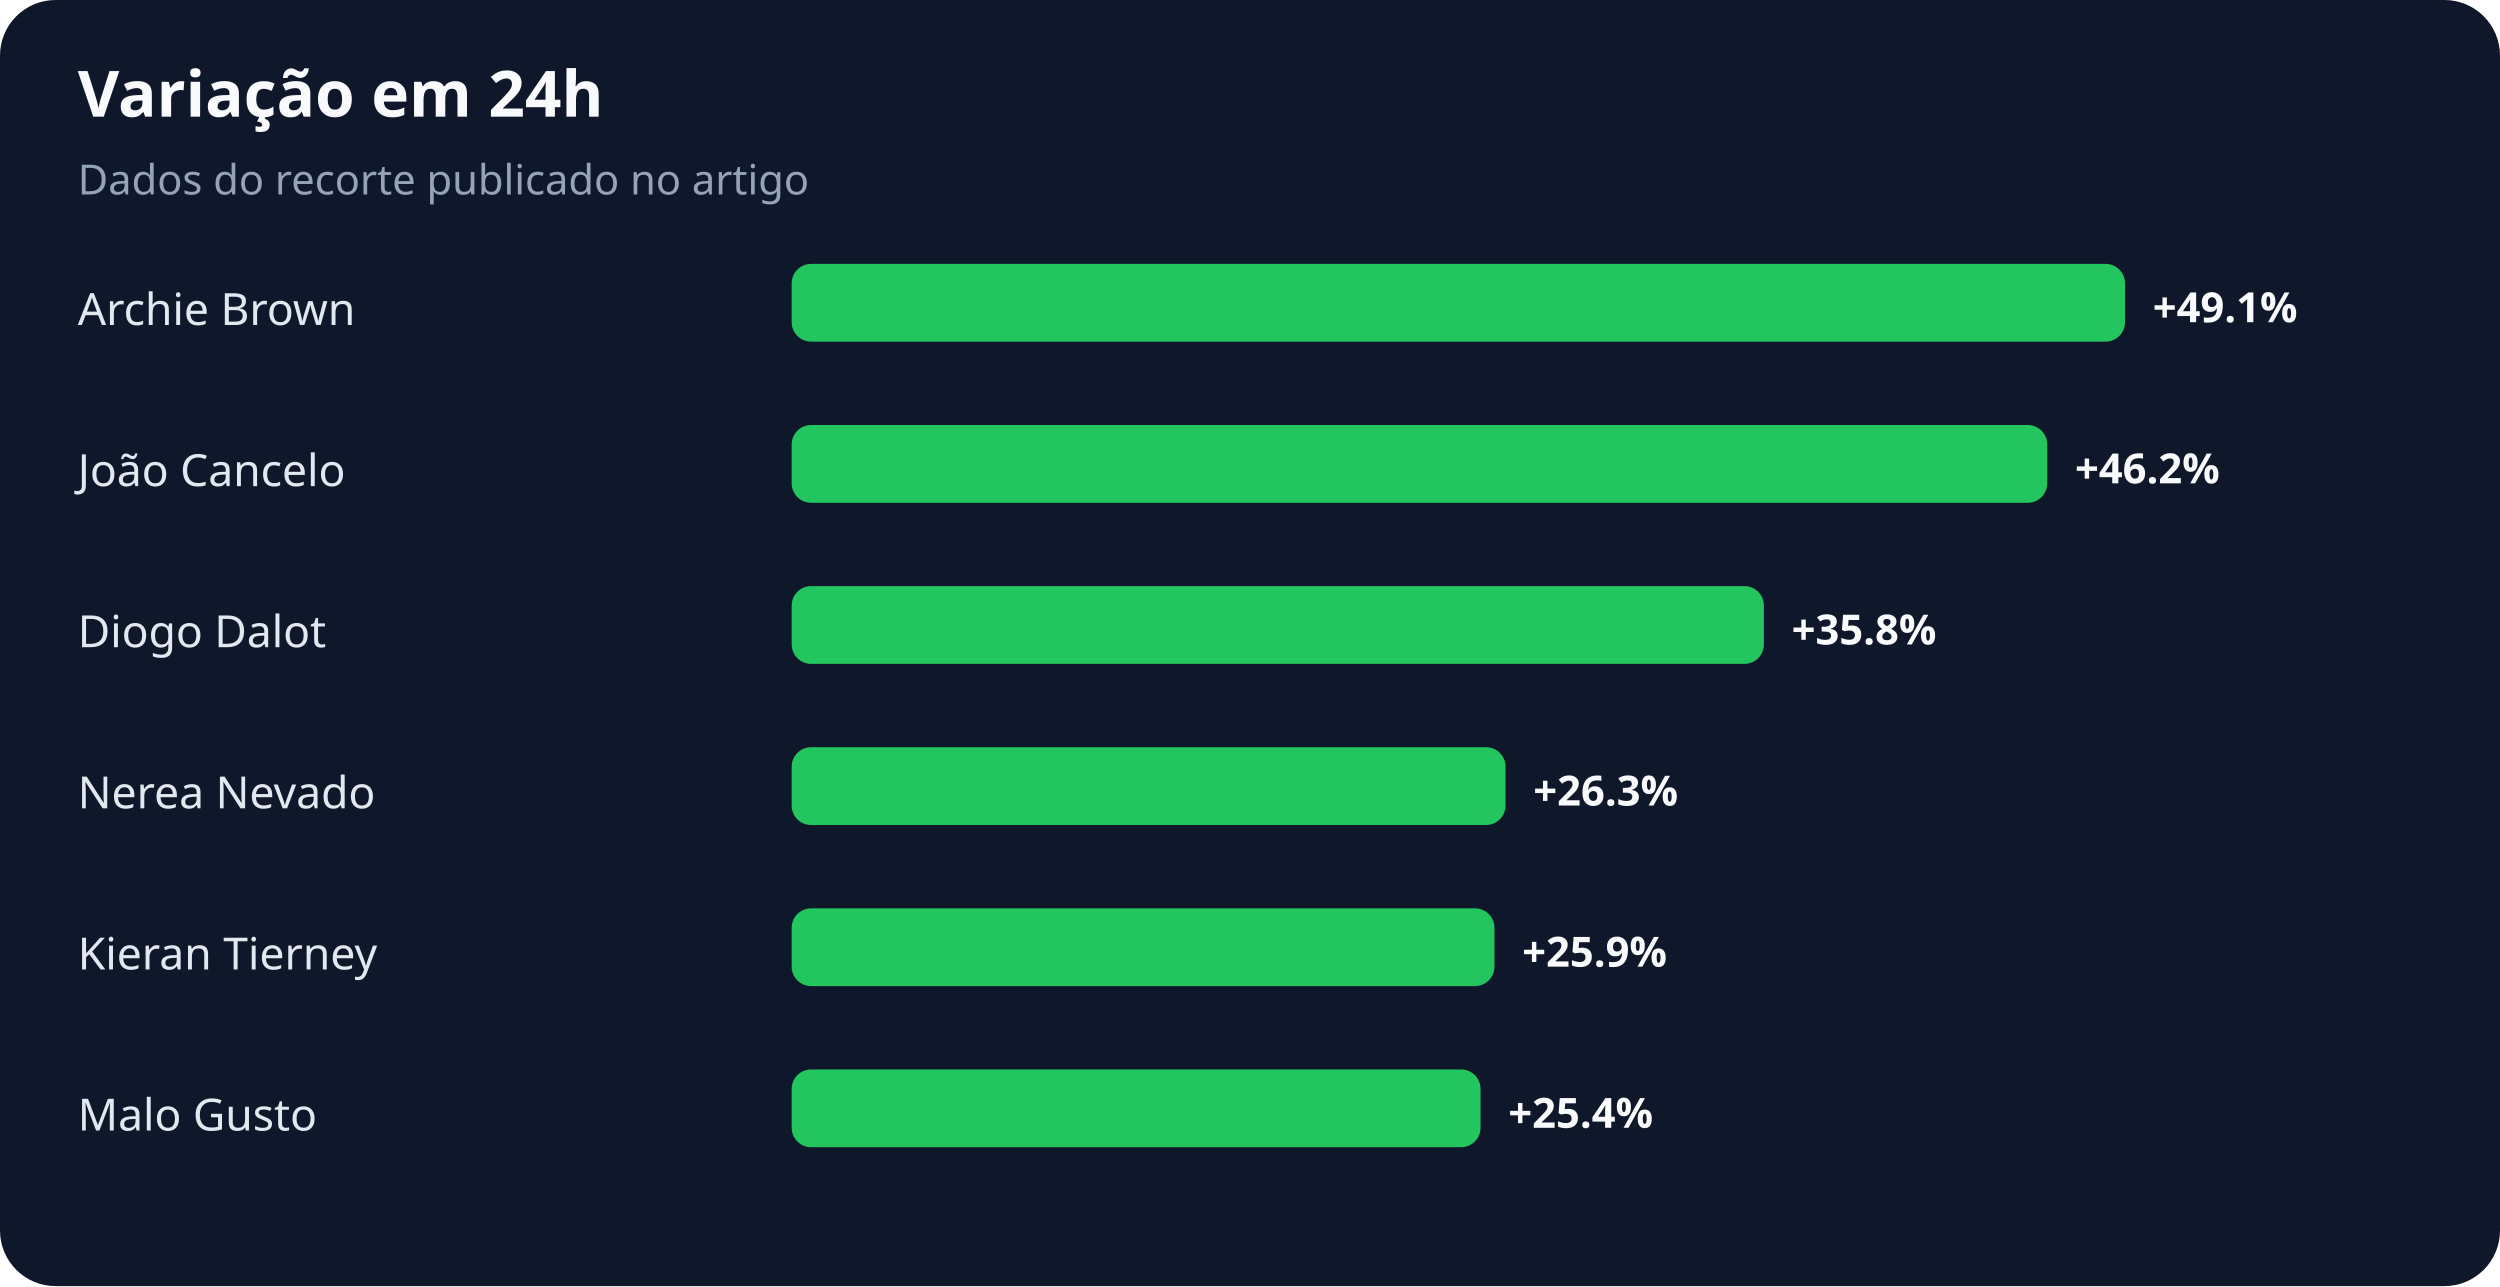
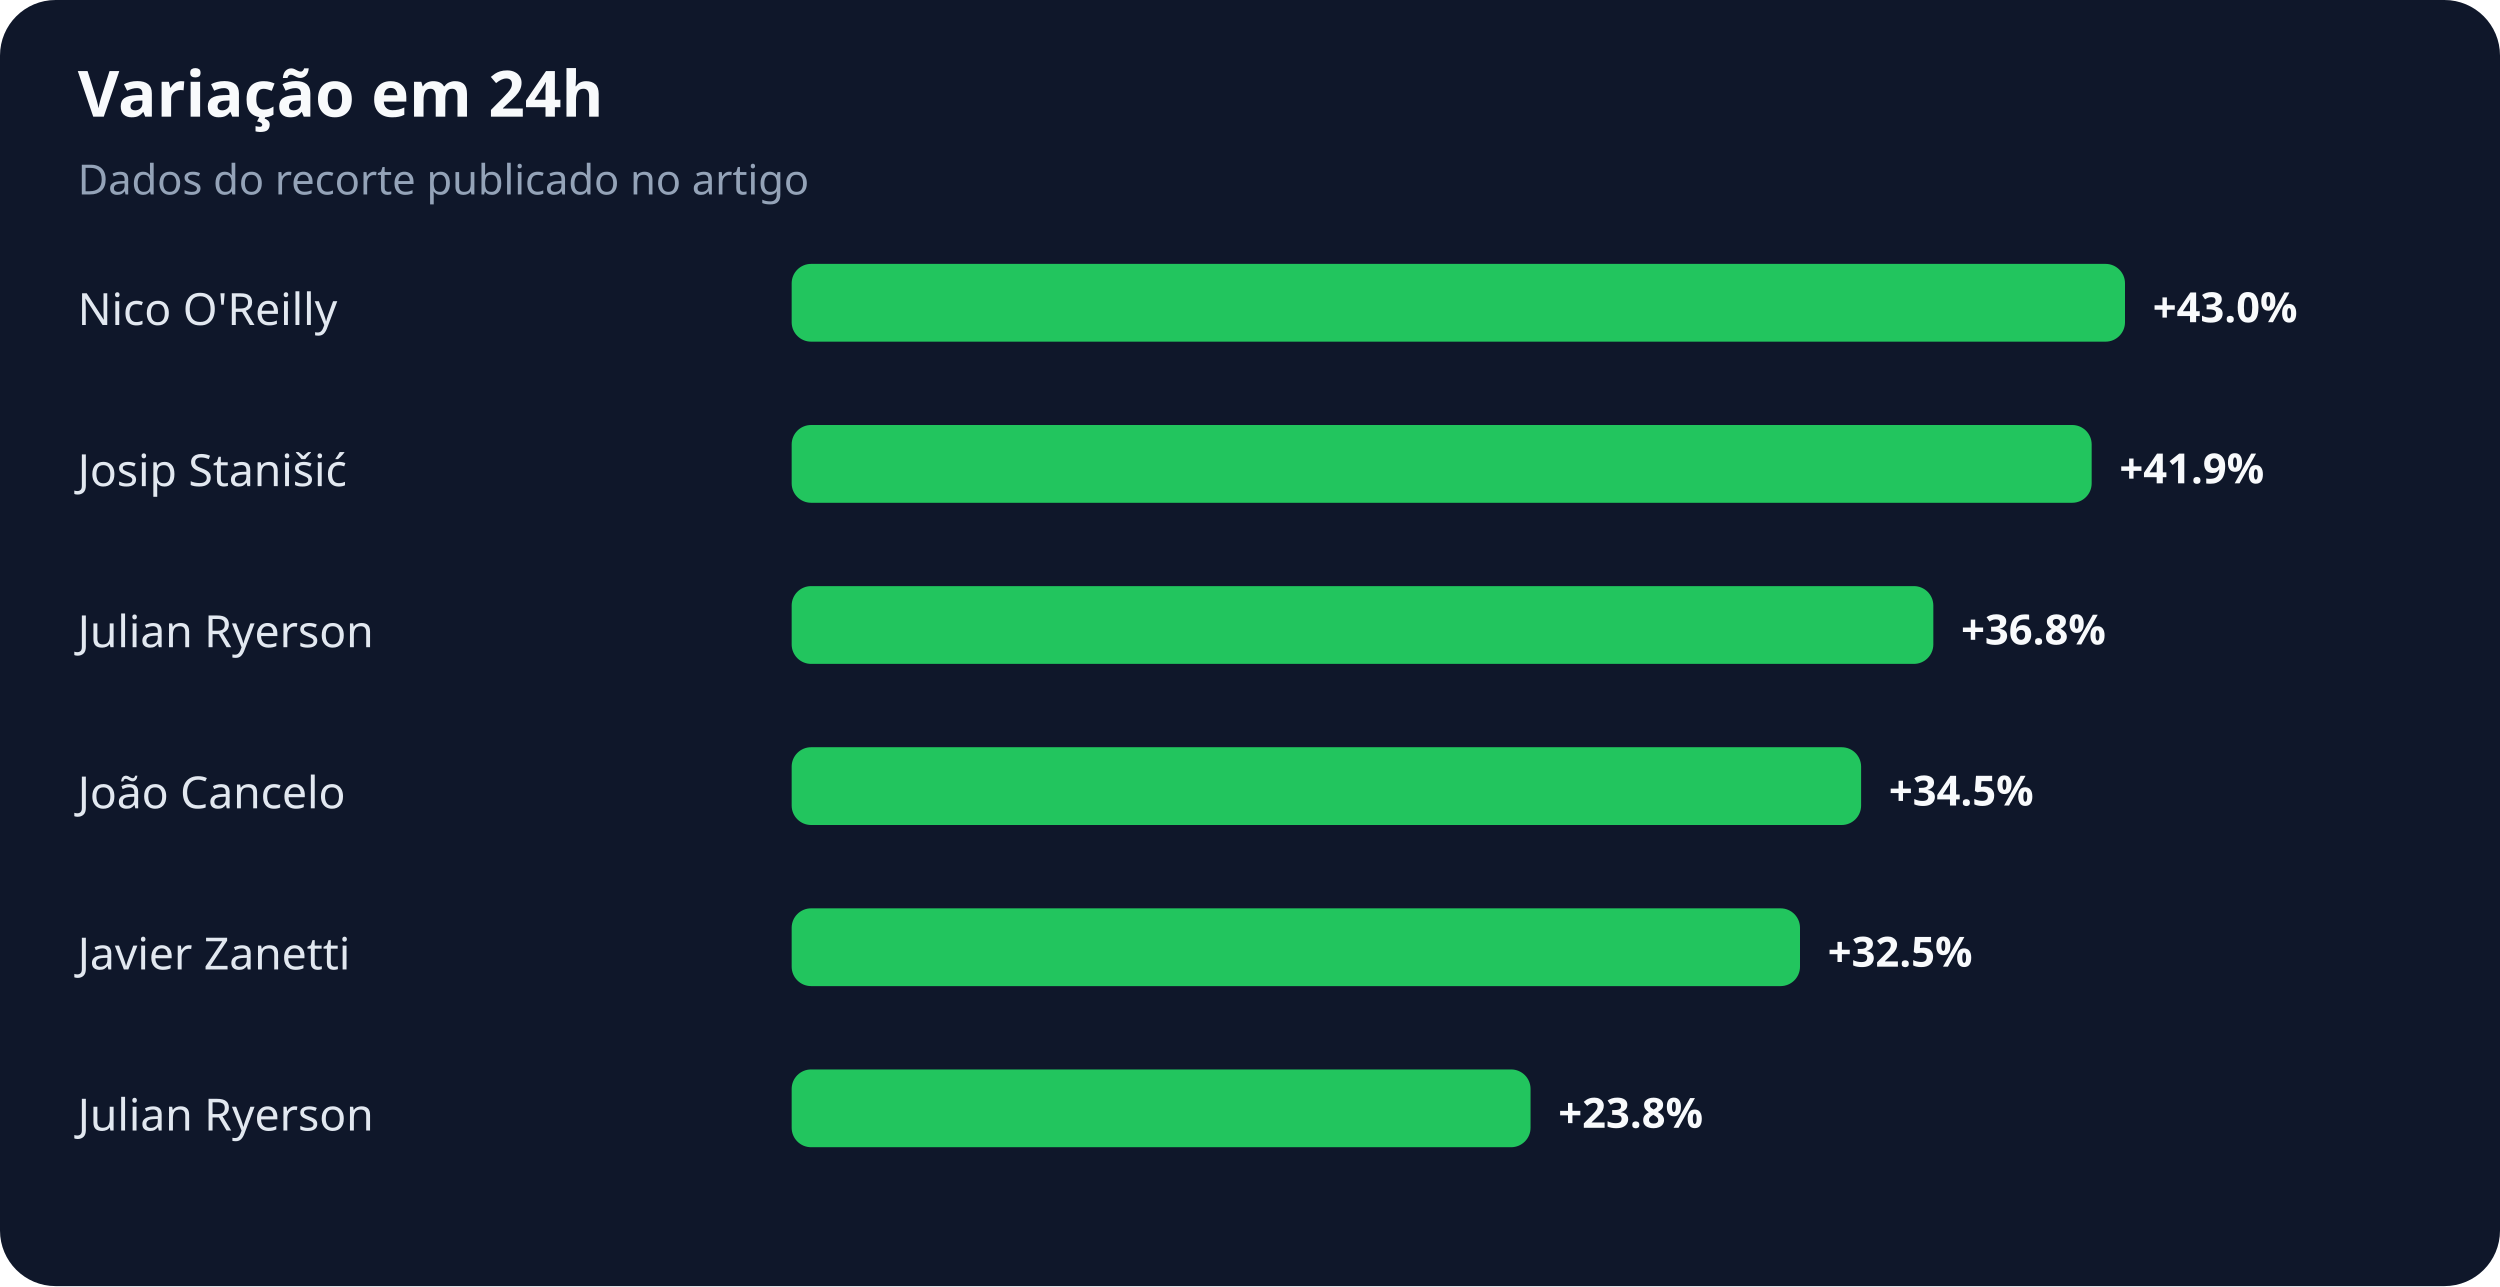
<svg xmlns="http://www.w3.org/2000/svg" width="900" height="463" viewBox="0 0 900 463" role="img" aria-labelledby="title desc">
  <rect width="100%" height="100%" rx="20" fill="#0f172a" />
  <text x="28" y="42" fill="#f8fafc" font-family="system-ui,sans-serif" font-size="23" font-weight="700">Variação em 24h</text>
  <text x="28" y="70" fill="#94a3b8" font-family="system-ui,sans-serif" font-size="15">Dados do recorte publicado no artigo</text>
-   <text x="28" y="117" fill="#e2e8f0" font-family="system-ui,sans-serif" font-size="16">Archie Brown</text>
+   <text x="28" y="117" fill="#e2e8f0" font-family="system-ui,sans-serif" font-size="16">Nico O'Reilly</text>
  <rect x="285" y="95" width="480" height="28" rx="7" fill="#22c55e" />
-   <text x="775" y="116" fill="#f8fafc" font-family="system-ui,sans-serif" font-size="15" font-weight="700">+49.1%</text>
-   <text x="28" y="175" fill="#e2e8f0" font-family="system-ui,sans-serif" font-size="16">João Cancelo</text>
-   <rect x="285" y="153" width="452" height="28" rx="7" fill="#22c55e" />
-   <text x="747" y="174" fill="#f8fafc" font-family="system-ui,sans-serif" font-size="15" font-weight="700">+46.2%</text>
-   <text x="28" y="233" fill="#e2e8f0" font-family="system-ui,sans-serif" font-size="16">Diogo Dalot</text>
-   <rect x="285" y="211" width="350" height="28" rx="7" fill="#22c55e" />
-   <text x="645" y="232" fill="#f8fafc" font-family="system-ui,sans-serif" font-size="15" font-weight="700">+35.8%</text>
-   <text x="28" y="291" fill="#e2e8f0" font-family="system-ui,sans-serif" font-size="16">Nerea Nevado</text>
-   <rect x="285" y="269" width="257" height="28" rx="7" fill="#22c55e" />
-   <text x="552" y="290" fill="#f8fafc" font-family="system-ui,sans-serif" font-size="15" font-weight="700">+26.3%</text>
-   <text x="28" y="349" fill="#e2e8f0" font-family="system-ui,sans-serif" font-size="16">Kieran Tierney</text>
-   <rect x="285" y="327" width="253" height="28" rx="7" fill="#22c55e" />
-   <text x="548" y="348" fill="#f8fafc" font-family="system-ui,sans-serif" font-size="15" font-weight="700">+25.9%</text>
-   <text x="28" y="407" fill="#e2e8f0" font-family="system-ui,sans-serif" font-size="16">Malo Gusto</text>
-   <rect x="285" y="385" width="248" height="28" rx="7" fill="#22c55e" />
-   <text x="543" y="406" fill="#f8fafc" font-family="system-ui,sans-serif" font-size="15" font-weight="700">+25.4%</text>
+   <text x="775" y="116" fill="#f8fafc" font-family="system-ui,sans-serif" font-size="15" font-weight="700">+43.0%</text>
+   <text x="28" y="175" fill="#e2e8f0" font-family="system-ui,sans-serif" font-size="16">Josip Stanišić</text>
+   <rect x="285" y="153" width="468" height="28" rx="7" fill="#22c55e" />
+   <text x="763" y="174" fill="#f8fafc" font-family="system-ui,sans-serif" font-size="15" font-weight="700">+41.9%</text>
+   <text x="28" y="233" fill="#e2e8f0" font-family="system-ui,sans-serif" font-size="16">Julian Ryerson</text>
+   <rect x="285" y="211" width="411" height="28" rx="7" fill="#22c55e" />
+   <text x="706" y="232" fill="#f8fafc" font-family="system-ui,sans-serif" font-size="15" font-weight="700">+36.8%</text>
+   <text x="28" y="291" fill="#e2e8f0" font-family="system-ui,sans-serif" font-size="16">João Cancelo</text>
+   <rect x="285" y="269" width="385" height="28" rx="7" fill="#22c55e" />
+   <text x="680" y="290" fill="#f8fafc" font-family="system-ui,sans-serif" font-size="15" font-weight="700">+34.5%</text>
+   <text x="28" y="349" fill="#e2e8f0" font-family="system-ui,sans-serif" font-size="16">Javier Zanetti</text>
+   <rect x="285" y="327" width="363" height="28" rx="7" fill="#22c55e" />
+   <text x="658" y="348" fill="#f8fafc" font-family="system-ui,sans-serif" font-size="15" font-weight="700">+32.5%</text>
+   <text x="28" y="407" fill="#e2e8f0" font-family="system-ui,sans-serif" font-size="16">Julian Ryerson</text>
+   <rect x="285" y="385" width="266" height="28" rx="7" fill="#22c55e" />
+   <text x="561" y="406" fill="#f8fafc" font-family="system-ui,sans-serif" font-size="15" font-weight="700">+23.8%</text>
</svg>
